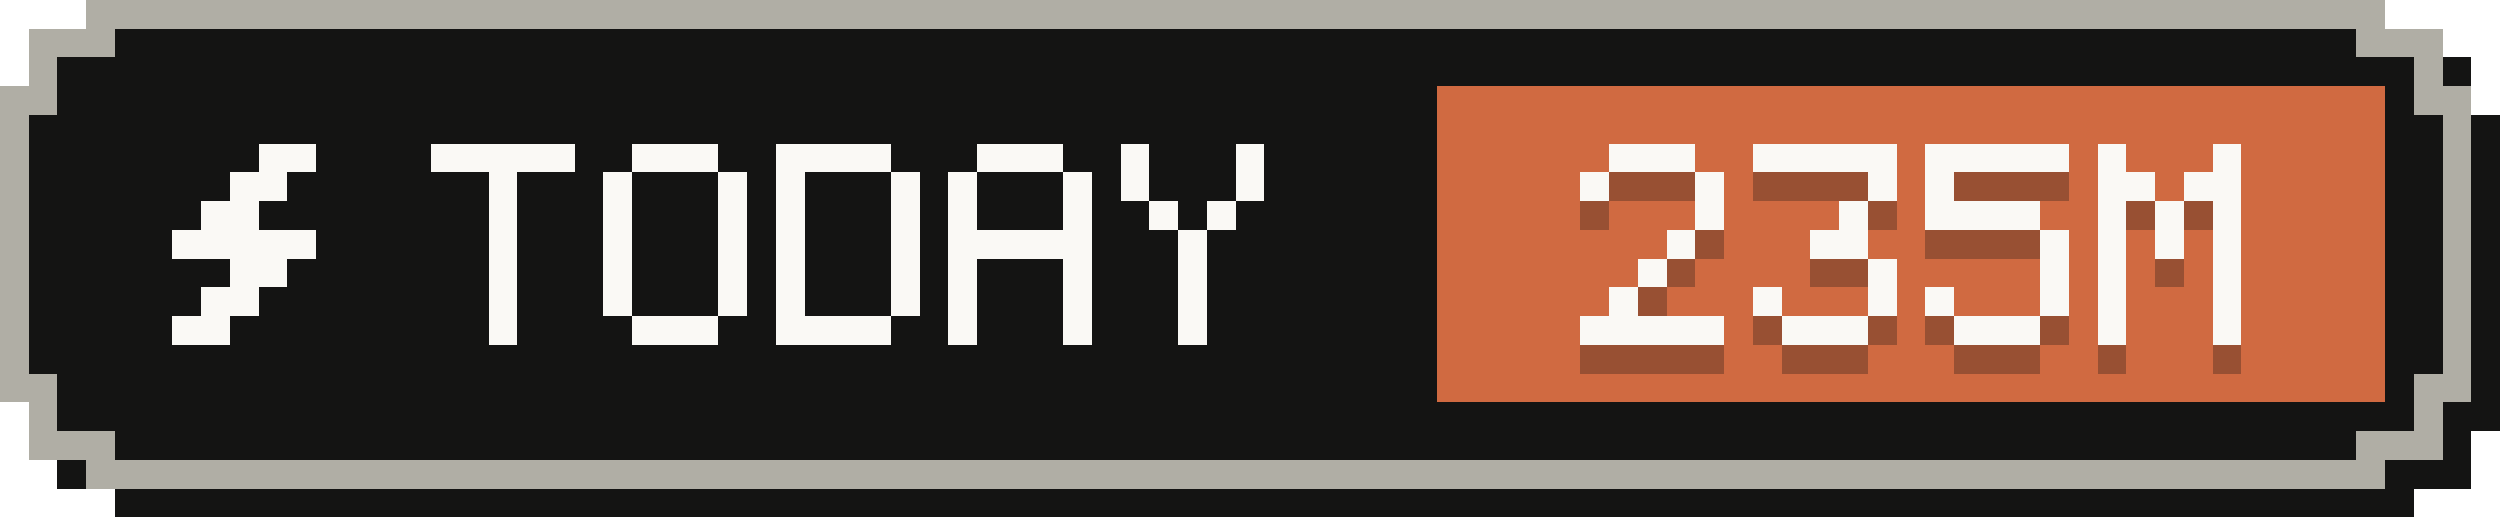
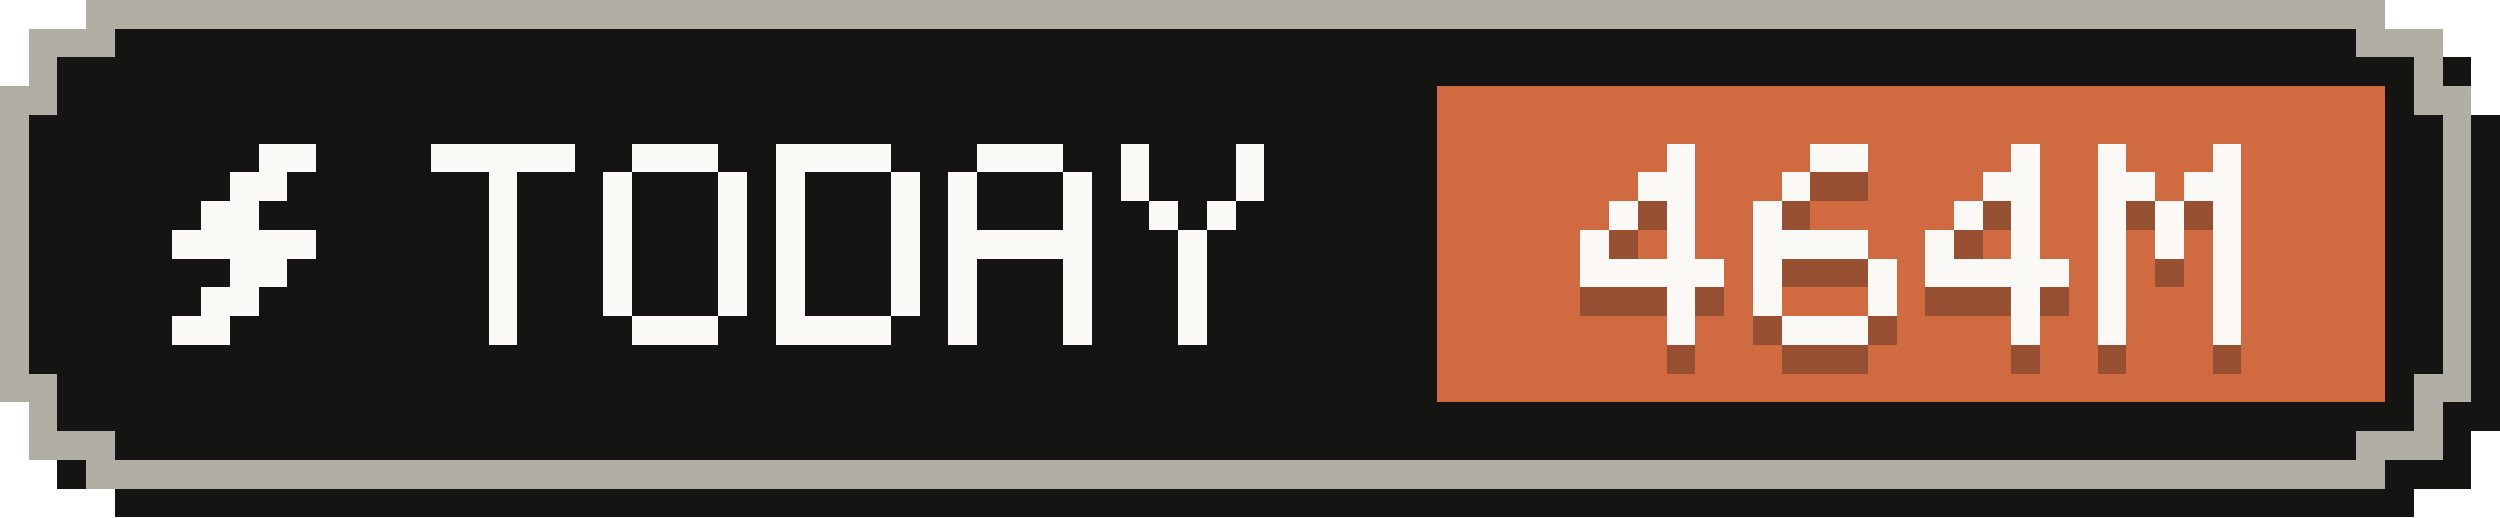
- <svg xmlns="http://www.w3.org/2000/svg" width="87" height="18" viewBox="0 0 87 18" role="img" aria-label="Tokens today: 235M">
+ <svg xmlns="http://www.w3.org/2000/svg" width="87" height="18" viewBox="0 0 87 18" role="img" aria-label="Tokens today: 464M">
  <g shape-rendering="crispEdges">
    <path fill="#141413" d="M4,1 H84 V2 H86 V4 H87 V15 H86 V17 H84 V18 H4 V17 H2 V15 H1 V4 H2 V2 H4 Z" />
    <path fill="#b0aea5" d="M3,0 H83 V1 H85 V3 H86 V14 H85 V16 H83 V17 H3 V16 H1 V14 H0 V3 H1 V1 H3 Z" />
    <path fill="#141413" d="M4,1 H82 V2 H84 V4 H85 V13 H84 V15 H82 V16 H4 V15 H2 V13 H1 V4 H2 V2 H4 Z" />
    <rect fill="#d06a41" x="50" y="3" width="33" height="11" />
    <g fill="#faf9f5">
      <rect x="9" y="5" width="2" height="1" />
      <rect x="8" y="6" width="2" height="1" />
      <rect x="7" y="7" width="2" height="1" />
      <rect x="6" y="8" width="5" height="1" />
      <rect x="8" y="9" width="2" height="1" />
      <rect x="7" y="10" width="2" height="1" />
      <rect x="6" y="11" width="2" height="1" />
    </g>
    <g fill="#faf9f5">
      <rect x="15" y="5" width="5" height="1" />
      <rect x="17" y="6" width="1" height="1" />
      <rect x="17" y="7" width="1" height="1" />
      <rect x="17" y="8" width="1" height="1" />
      <rect x="17" y="9" width="1" height="1" />
      <rect x="17" y="10" width="1" height="1" />
      <rect x="17" y="11" width="1" height="1" />
      <rect x="22" y="5" width="3" height="1" />
      <rect x="21" y="6" width="1" height="1" />
      <rect x="25" y="6" width="1" height="1" />
      <rect x="21" y="7" width="1" height="1" />
      <rect x="25" y="7" width="1" height="1" />
      <rect x="21" y="8" width="1" height="1" />
      <rect x="25" y="8" width="1" height="1" />
      <rect x="21" y="9" width="1" height="1" />
      <rect x="25" y="9" width="1" height="1" />
      <rect x="21" y="10" width="1" height="1" />
      <rect x="25" y="10" width="1" height="1" />
      <rect x="22" y="11" width="3" height="1" />
      <rect x="27" y="5" width="4" height="1" />
      <rect x="27" y="6" width="1" height="1" />
      <rect x="31" y="6" width="1" height="1" />
      <rect x="27" y="7" width="1" height="1" />
      <rect x="31" y="7" width="1" height="1" />
      <rect x="27" y="8" width="1" height="1" />
      <rect x="31" y="8" width="1" height="1" />
      <rect x="27" y="9" width="1" height="1" />
      <rect x="31" y="9" width="1" height="1" />
      <rect x="27" y="10" width="1" height="1" />
      <rect x="31" y="10" width="1" height="1" />
      <rect x="27" y="11" width="4" height="1" />
      <rect x="34" y="5" width="3" height="1" />
      <rect x="33" y="6" width="1" height="1" />
      <rect x="37" y="6" width="1" height="1" />
      <rect x="33" y="7" width="1" height="1" />
      <rect x="37" y="7" width="1" height="1" />
      <rect x="33" y="8" width="5" height="1" />
      <rect x="33" y="9" width="1" height="1" />
      <rect x="37" y="9" width="1" height="1" />
      <rect x="33" y="10" width="1" height="1" />
      <rect x="37" y="10" width="1" height="1" />
      <rect x="33" y="11" width="1" height="1" />
      <rect x="37" y="11" width="1" height="1" />
      <rect x="39" y="5" width="1" height="1" />
      <rect x="43" y="5" width="1" height="1" />
      <rect x="39" y="6" width="1" height="1" />
      <rect x="43" y="6" width="1" height="1" />
      <rect x="40" y="7" width="1" height="1" />
      <rect x="42" y="7" width="1" height="1" />
      <rect x="41" y="8" width="1" height="1" />
      <rect x="41" y="9" width="1" height="1" />
      <rect x="41" y="10" width="1" height="1" />
      <rect x="41" y="11" width="1" height="1" />
    </g>
    <g fill="#141413" fill-opacity=".3">
-       <rect x="56" y="6" width="3" height="1" />
-       <rect x="55" y="7" width="1" height="1" />
-       <rect x="59" y="7" width="1" height="1" />
-       <rect x="59" y="8" width="1" height="1" />
+       <rect x="58" y="6" width="1" height="1" />
+       <rect x="57" y="7" width="2" height="1" />
+       <rect x="56" y="8" width="1" height="1" />
+       <rect x="58" y="8" width="1" height="1" />
+       <rect x="55" y="9" width="1" height="1" />
      <rect x="58" y="9" width="1" height="1" />
-       <rect x="57" y="10" width="1" height="1" />
-       <rect x="56" y="11" width="1" height="1" />
-       <rect x="55" y="12" width="5" height="1" />
-       <rect x="61" y="6" width="5" height="1" />
-       <rect x="65" y="7" width="1" height="1" />
-       <rect x="64" y="8" width="1" height="1" />
-       <rect x="63" y="9" width="2" height="1" />
+       <rect x="55" y="10" width="5" height="1" />
+       <rect x="58" y="11" width="1" height="1" />
+       <rect x="58" y="12" width="1" height="1" />
+       <rect x="63" y="6" width="2" height="1" />
+       <rect x="62" y="7" width="1" height="1" />
+       <rect x="61" y="8" width="1" height="1" />
+       <rect x="61" y="9" width="4" height="1" />
+       <rect x="61" y="10" width="1" height="1" />
      <rect x="65" y="10" width="1" height="1" />
      <rect x="61" y="11" width="1" height="1" />
      <rect x="65" y="11" width="1" height="1" />
      <rect x="62" y="12" width="3" height="1" />
-       <rect x="67" y="6" width="5" height="1" />
-       <rect x="67" y="7" width="1" height="1" />
-       <rect x="67" y="8" width="4" height="1" />
-       <rect x="71" y="9" width="1" height="1" />
-       <rect x="71" y="10" width="1" height="1" />
-       <rect x="67" y="11" width="1" height="1" />
-       <rect x="71" y="11" width="1" height="1" />
-       <rect x="68" y="12" width="3" height="1" />
+       <rect x="70" y="6" width="1" height="1" />
+       <rect x="69" y="7" width="2" height="1" />
+       <rect x="68" y="8" width="1" height="1" />
+       <rect x="70" y="8" width="1" height="1" />
+       <rect x="67" y="9" width="1" height="1" />
+       <rect x="70" y="9" width="1" height="1" />
+       <rect x="67" y="10" width="5" height="1" />
+       <rect x="70" y="11" width="1" height="1" />
+       <rect x="70" y="12" width="1" height="1" />
      <rect x="73" y="6" width="1" height="1" />
      <rect x="77" y="6" width="1" height="1" />
      <rect x="73" y="7" width="2" height="1" />
      <rect x="76" y="7" width="2" height="1" />
      <rect x="73" y="8" width="1" height="1" />
      <rect x="75" y="8" width="1" height="1" />
      <rect x="77" y="8" width="1" height="1" />
      <rect x="73" y="9" width="1" height="1" />
      <rect x="75" y="9" width="1" height="1" />
      <rect x="77" y="9" width="1" height="1" />
      <rect x="73" y="10" width="1" height="1" />
      <rect x="77" y="10" width="1" height="1" />
      <rect x="73" y="11" width="1" height="1" />
      <rect x="77" y="11" width="1" height="1" />
      <rect x="73" y="12" width="1" height="1" />
      <rect x="77" y="12" width="1" height="1" />
    </g>
    <g fill="#faf9f5">
-       <rect x="56" y="5" width="3" height="1" />
-       <rect x="55" y="6" width="1" height="1" />
-       <rect x="59" y="6" width="1" height="1" />
-       <rect x="59" y="7" width="1" height="1" />
+       <rect x="58" y="5" width="1" height="1" />
+       <rect x="57" y="6" width="2" height="1" />
+       <rect x="56" y="7" width="1" height="1" />
+       <rect x="58" y="7" width="1" height="1" />
+       <rect x="55" y="8" width="1" height="1" />
      <rect x="58" y="8" width="1" height="1" />
-       <rect x="57" y="9" width="1" height="1" />
-       <rect x="56" y="10" width="1" height="1" />
-       <rect x="55" y="11" width="5" height="1" />
-       <rect x="61" y="5" width="5" height="1" />
-       <rect x="65" y="6" width="1" height="1" />
-       <rect x="64" y="7" width="1" height="1" />
-       <rect x="63" y="8" width="2" height="1" />
+       <rect x="55" y="9" width="5" height="1" />
+       <rect x="58" y="10" width="1" height="1" />
+       <rect x="58" y="11" width="1" height="1" />
+       <rect x="63" y="5" width="2" height="1" />
+       <rect x="62" y="6" width="1" height="1" />
+       <rect x="61" y="7" width="1" height="1" />
+       <rect x="61" y="8" width="4" height="1" />
+       <rect x="61" y="9" width="1" height="1" />
      <rect x="65" y="9" width="1" height="1" />
      <rect x="61" y="10" width="1" height="1" />
      <rect x="65" y="10" width="1" height="1" />
      <rect x="62" y="11" width="3" height="1" />
-       <rect x="67" y="5" width="5" height="1" />
-       <rect x="67" y="6" width="1" height="1" />
-       <rect x="67" y="7" width="4" height="1" />
-       <rect x="71" y="8" width="1" height="1" />
-       <rect x="71" y="9" width="1" height="1" />
-       <rect x="67" y="10" width="1" height="1" />
-       <rect x="71" y="10" width="1" height="1" />
-       <rect x="68" y="11" width="3" height="1" />
+       <rect x="70" y="5" width="1" height="1" />
+       <rect x="69" y="6" width="2" height="1" />
+       <rect x="68" y="7" width="1" height="1" />
+       <rect x="70" y="7" width="1" height="1" />
+       <rect x="67" y="8" width="1" height="1" />
+       <rect x="70" y="8" width="1" height="1" />
+       <rect x="67" y="9" width="5" height="1" />
+       <rect x="70" y="10" width="1" height="1" />
+       <rect x="70" y="11" width="1" height="1" />
      <rect x="73" y="5" width="1" height="1" />
      <rect x="77" y="5" width="1" height="1" />
      <rect x="73" y="6" width="2" height="1" />
      <rect x="76" y="6" width="2" height="1" />
      <rect x="73" y="7" width="1" height="1" />
      <rect x="75" y="7" width="1" height="1" />
      <rect x="77" y="7" width="1" height="1" />
      <rect x="73" y="8" width="1" height="1" />
      <rect x="75" y="8" width="1" height="1" />
      <rect x="77" y="8" width="1" height="1" />
      <rect x="73" y="9" width="1" height="1" />
      <rect x="77" y="9" width="1" height="1" />
      <rect x="73" y="10" width="1" height="1" />
      <rect x="77" y="10" width="1" height="1" />
      <rect x="73" y="11" width="1" height="1" />
      <rect x="77" y="11" width="1" height="1" />
    </g>
  </g>
</svg>
